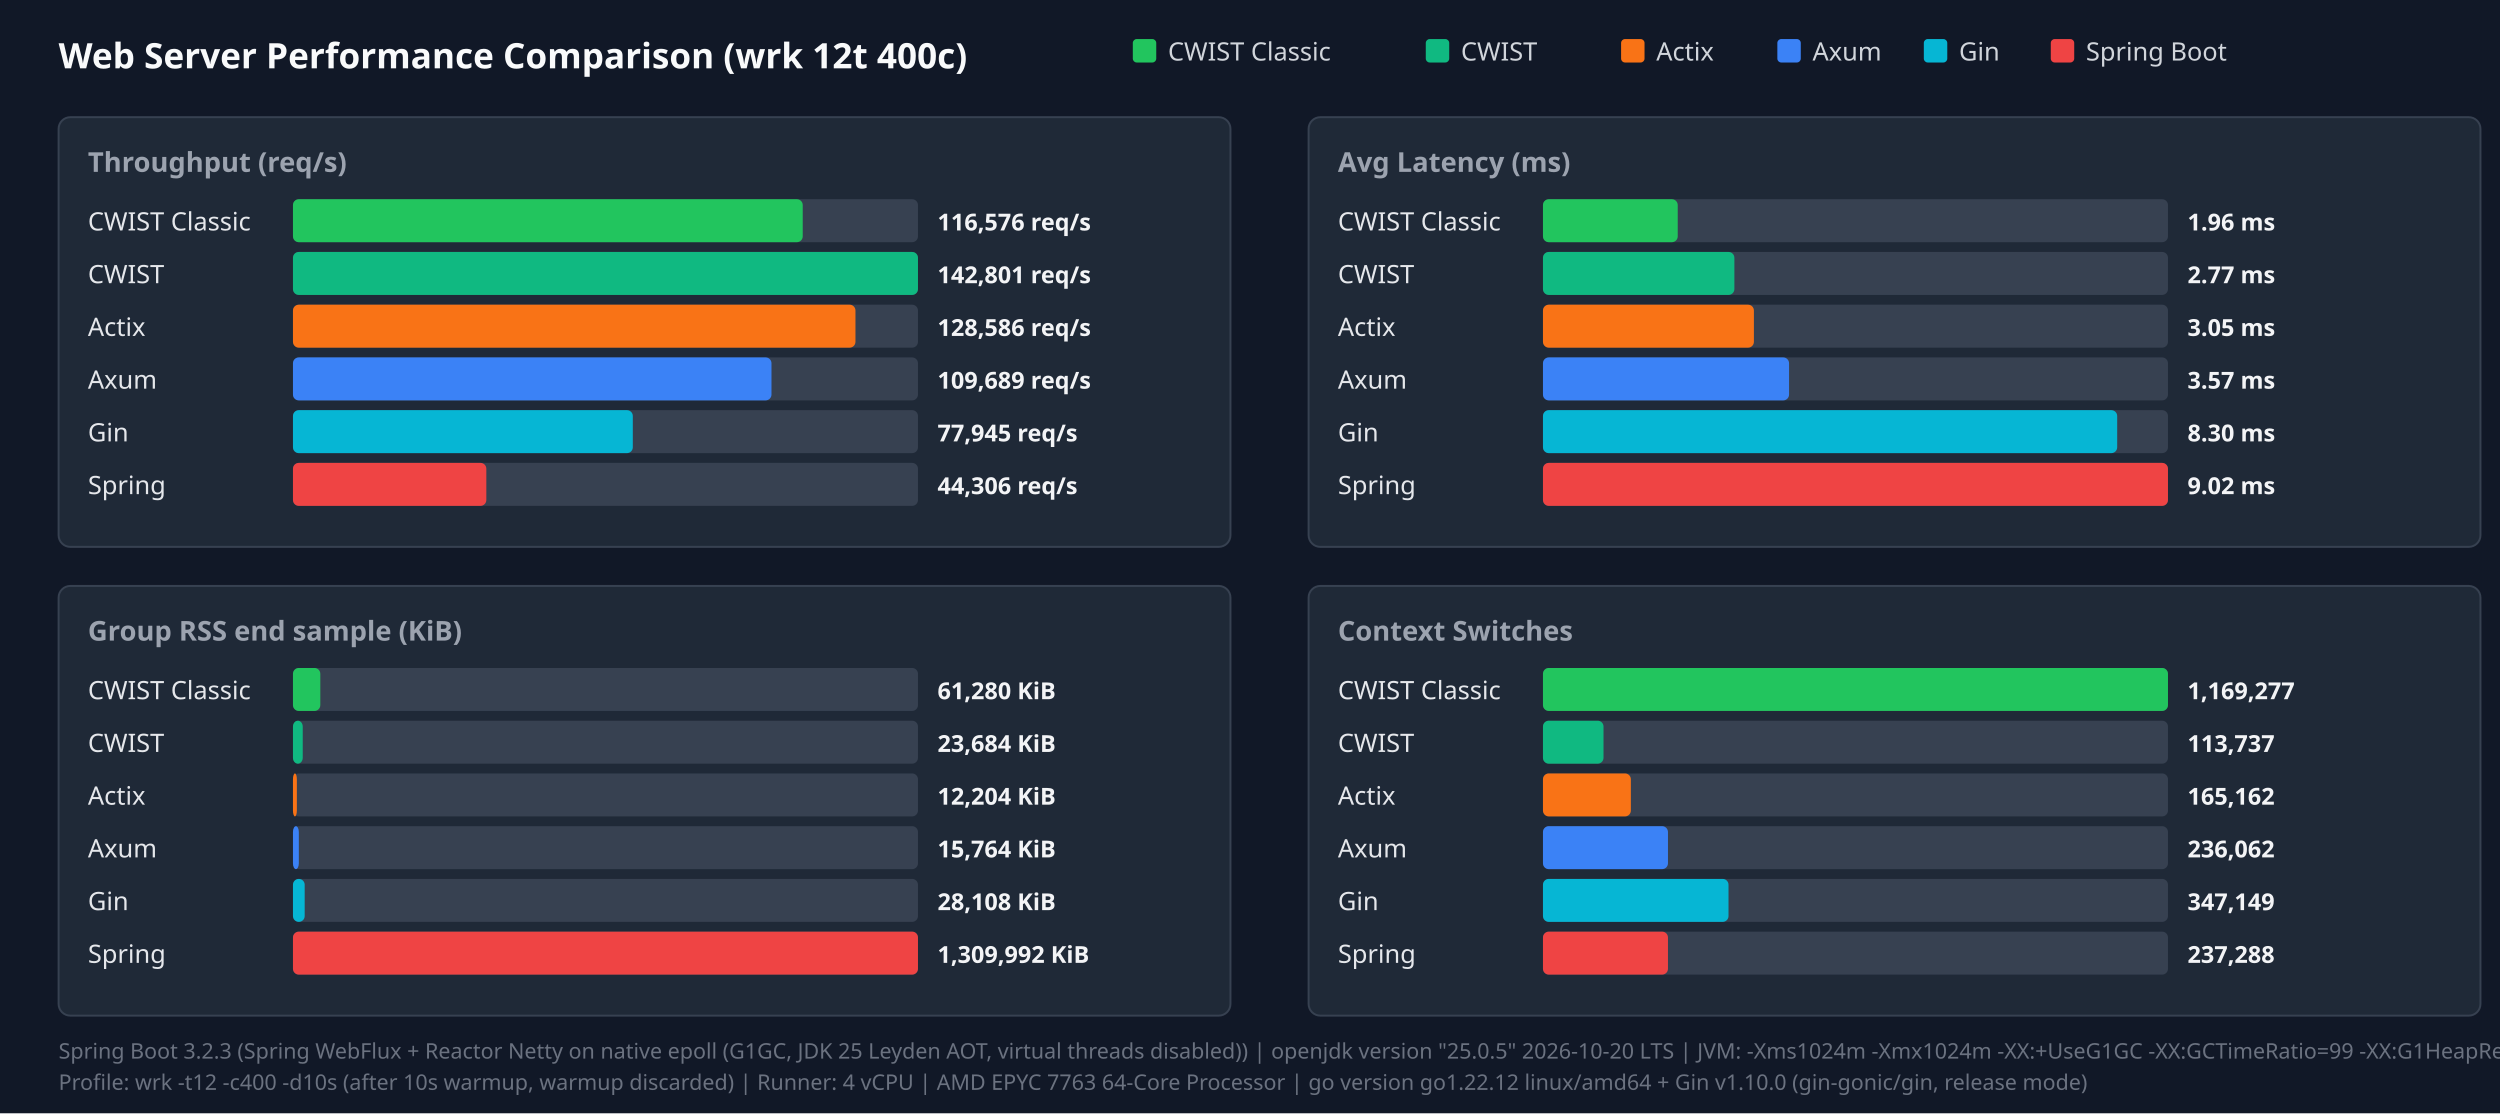
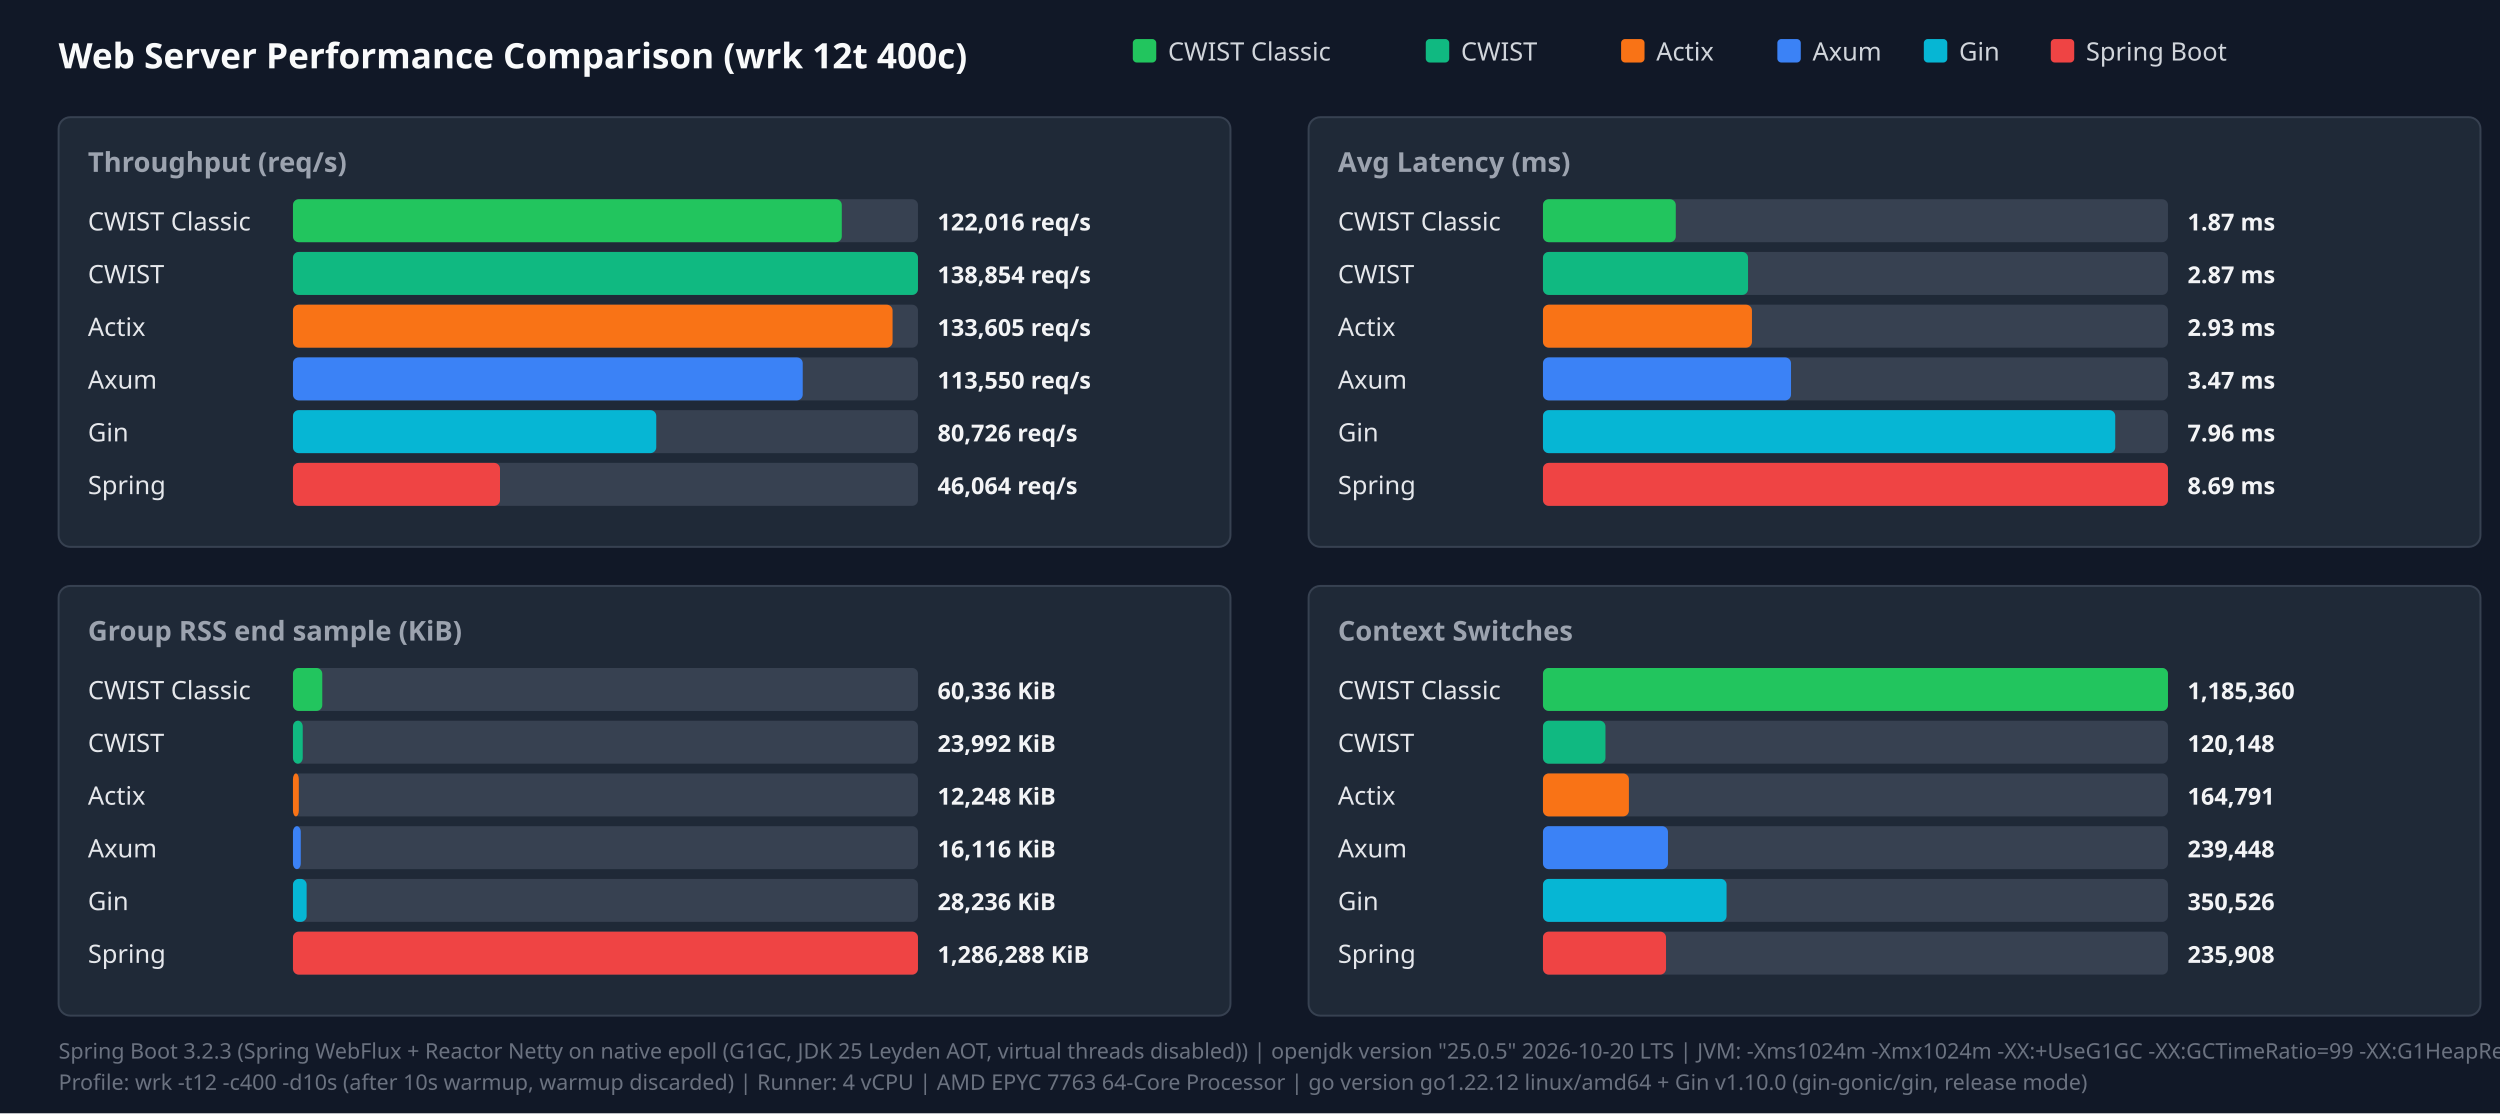
<svg xmlns="http://www.w3.org/2000/svg" width="1280" height="570" viewBox="0 0 1280 570">
  <style>.title{font:18px sans-serif;font-weight:bold;fill:#f9fafb}.panel-title{font:14px sans-serif;font-weight:600;fill:#9ca3af}.legend{font:13px sans-serif;fill:#d1d5db}.bar-label{font:13px sans-serif;font-weight:500;fill:#e5e7eb}.bar-val{font:12px sans-serif;font-weight:bold;fill:#f3f4f6}.footer{font:11px sans-serif;fill:#6b7280}</style>
  <rect width="100%" height="100%" fill="#111827" />
  <text x="30" y="35" class="title">Web Server Performance Comparison (wrk 12t 400c)</text>
  <rect x="580" y="20" width="12" height="12" fill="#22c55e" rx="2" />
  <text x="598" y="31" class="legend">CWIST Classic</text>
  <rect x="730" y="20" width="12" height="12" fill="#10b981" rx="2" />
  <text x="748" y="31" class="legend">CWIST</text>
  <rect x="830" y="20" width="12" height="12" fill="#f97316" rx="2" />
  <text x="848" y="31" class="legend">Actix</text>
  <rect x="910" y="20" width="12" height="12" fill="#3b82f6" rx="2" />
  <text x="928" y="31" class="legend">Axum</text>
  <rect x="985" y="20" width="12" height="12" fill="#06b6d4" rx="2" />
  <text x="1003" y="31" class="legend">Gin</text>
  <rect x="1050" y="20" width="12" height="12" fill="#ef4444" rx="2" />
  <text x="1068" y="31" class="legend">Spring Boot</text>
  <rect x="30" y="60" width="600" height="220" fill="#1f2937" rx="6" stroke="#374151" />
  <text x="45" y="88" class="panel-title">Throughput (req/s)</text>
  <text x="45" y="118" class="bar-label">CWIST Classic</text>
  <rect x="150" y="102" width="320" height="22" fill="#374151" rx="3" />
-   <rect x="150" y="102" width="261" height="22" fill="#22c55e" rx="3" />
-   <text x="480" y="118" class="bar-val">116,576 req/s</text>
+   <rect x="150" y="102" width="281" height="22" fill="#22c55e" rx="3" />
+   <text x="480" y="118" class="bar-val">122,016 req/s</text>
  <text x="45" y="145" class="bar-label">CWIST</text>
  <rect x="150" y="129" width="320" height="22" fill="#374151" rx="3" />
  <rect x="150" y="129" width="320" height="22" fill="#10b981" rx="3" />
-   <text x="480" y="145" class="bar-val">142,801 req/s</text>
+   <text x="480" y="145" class="bar-val">138,854 req/s</text>
  <text x="45" y="172" class="bar-label">Actix</text>
  <rect x="150" y="156" width="320" height="22" fill="#374151" rx="3" />
-   <rect x="150" y="156" width="288" height="22" fill="#f97316" rx="3" />
-   <text x="480" y="172" class="bar-val">128,586 req/s</text>
+   <rect x="150" y="156" width="307" height="22" fill="#f97316" rx="3" />
+   <text x="480" y="172" class="bar-val">133,605 req/s</text>
  <text x="45" y="199" class="bar-label">Axum</text>
  <rect x="150" y="183" width="320" height="22" fill="#374151" rx="3" />
-   <rect x="150" y="183" width="245" height="22" fill="#3b82f6" rx="3" />
-   <text x="480" y="199" class="bar-val">109,689 req/s</text>
+   <rect x="150" y="183" width="261" height="22" fill="#3b82f6" rx="3" />
+   <text x="480" y="199" class="bar-val">113,550 req/s</text>
  <text x="45" y="226" class="bar-label">Gin</text>
  <rect x="150" y="210" width="320" height="22" fill="#374151" rx="3" />
-   <rect x="150" y="210" width="174" height="22" fill="#06b6d4" rx="3" />
-   <text x="480" y="226" class="bar-val">77,945 req/s</text>
+   <rect x="150" y="210" width="186" height="22" fill="#06b6d4" rx="3" />
+   <text x="480" y="226" class="bar-val">80,726 req/s</text>
  <text x="45" y="253" class="bar-label">Spring</text>
  <rect x="150" y="237" width="320" height="22" fill="#374151" rx="3" />
-   <rect x="150" y="237" width="99" height="22" fill="#ef4444" rx="3" />
-   <text x="480" y="253" class="bar-val">44,306 req/s</text>
+   <rect x="150" y="237" width="106" height="22" fill="#ef4444" rx="3" />
+   <text x="480" y="253" class="bar-val">46,064 req/s</text>
  <rect x="670" y="60" width="600" height="220" fill="#1f2937" rx="6" stroke="#374151" />
  <text x="685" y="88" class="panel-title">Avg Latency (ms)</text>
  <text x="685" y="118" class="bar-label">CWIST Classic</text>
  <rect x="790" y="102" width="320" height="22" fill="#374151" rx="3" />
-   <rect x="790" y="102" width="69" height="22" fill="#22c55e" rx="3" />
-   <text x="1120" y="118" class="bar-val">1.96 ms</text>
+   <rect x="790" y="102" width="68" height="22" fill="#22c55e" rx="3" />
+   <text x="1120" y="118" class="bar-val">1.87 ms</text>
  <text x="685" y="145" class="bar-label">CWIST</text>
  <rect x="790" y="129" width="320" height="22" fill="#374151" rx="3" />
-   <rect x="790" y="129" width="98" height="22" fill="#10b981" rx="3" />
-   <text x="1120" y="145" class="bar-val">2.77 ms</text>
+   <rect x="790" y="129" width="105" height="22" fill="#10b981" rx="3" />
+   <text x="1120" y="145" class="bar-val">2.87 ms</text>
  <text x="685" y="172" class="bar-label">Actix</text>
  <rect x="790" y="156" width="320" height="22" fill="#374151" rx="3" />
-   <rect x="790" y="156" width="108" height="22" fill="#f97316" rx="3" />
-   <text x="1120" y="172" class="bar-val">3.05 ms</text>
+   <rect x="790" y="156" width="107" height="22" fill="#f97316" rx="3" />
+   <text x="1120" y="172" class="bar-val">2.93 ms</text>
  <text x="685" y="199" class="bar-label">Axum</text>
  <rect x="790" y="183" width="320" height="22" fill="#374151" rx="3" />
-   <rect x="790" y="183" width="126" height="22" fill="#3b82f6" rx="3" />
-   <text x="1120" y="199" class="bar-val">3.57 ms</text>
+   <rect x="790" y="183" width="127" height="22" fill="#3b82f6" rx="3" />
+   <text x="1120" y="199" class="bar-val">3.47 ms</text>
  <text x="685" y="226" class="bar-label">Gin</text>
  <rect x="790" y="210" width="320" height="22" fill="#374151" rx="3" />
-   <rect x="790" y="210" width="294" height="22" fill="#06b6d4" rx="3" />
-   <text x="1120" y="226" class="bar-val">8.30 ms</text>
+   <rect x="790" y="210" width="293" height="22" fill="#06b6d4" rx="3" />
+   <text x="1120" y="226" class="bar-val">7.96 ms</text>
  <text x="685" y="253" class="bar-label">Spring</text>
  <rect x="790" y="237" width="320" height="22" fill="#374151" rx="3" />
  <rect x="790" y="237" width="320" height="22" fill="#ef4444" rx="3" />
-   <text x="1120" y="253" class="bar-val">9.02 ms</text>
+   <text x="1120" y="253" class="bar-val">8.69 ms</text>
  <rect x="30" y="300" width="600" height="220" fill="#1f2937" rx="6" stroke="#374151" />
  <text x="45" y="328" class="panel-title">Group RSS end sample (KiB)</text>
  <text x="45" y="358" class="bar-label">CWIST Classic</text>
  <rect x="150" y="342" width="320" height="22" fill="#374151" rx="3" />
-   <rect x="150" y="342" width="14" height="22" fill="#22c55e" rx="3" />
-   <text x="480" y="358" class="bar-val">61,280 KiB</text>
+   <rect x="150" y="342" width="15" height="22" fill="#22c55e" rx="3" />
+   <text x="480" y="358" class="bar-val">60,336 KiB</text>
  <text x="45" y="385" class="bar-label">CWIST</text>
  <rect x="150" y="369" width="320" height="22" fill="#374151" rx="3" />
  <rect x="150" y="369" width="5" height="22" fill="#10b981" rx="3" />
-   <text x="480" y="385" class="bar-val">23,684 KiB</text>
+   <text x="480" y="385" class="bar-val">23,992 KiB</text>
  <text x="45" y="412" class="bar-label">Actix</text>
  <rect x="150" y="396" width="320" height="22" fill="#374151" rx="3" />
-   <rect x="150" y="396" width="2" height="22" fill="#f97316" rx="3" />
-   <text x="480" y="412" class="bar-val">12,204 KiB</text>
+   <rect x="150" y="396" width="3" height="22" fill="#f97316" rx="3" />
+   <text x="480" y="412" class="bar-val">12,248 KiB</text>
  <text x="45" y="439" class="bar-label">Axum</text>
  <rect x="150" y="423" width="320" height="22" fill="#374151" rx="3" />
-   <rect x="150" y="423" width="3" height="22" fill="#3b82f6" rx="3" />
-   <text x="480" y="439" class="bar-val">15,764 KiB</text>
+   <rect x="150" y="423" width="4" height="22" fill="#3b82f6" rx="3" />
+   <text x="480" y="439" class="bar-val">16,116 KiB</text>
  <text x="45" y="466" class="bar-label">Gin</text>
  <rect x="150" y="450" width="320" height="22" fill="#374151" rx="3" />
-   <rect x="150" y="450" width="6" height="22" fill="#06b6d4" rx="3" />
-   <text x="480" y="466" class="bar-val">28,108 KiB</text>
+   <rect x="150" y="450" width="7" height="22" fill="#06b6d4" rx="3" />
+   <text x="480" y="466" class="bar-val">28,236 KiB</text>
  <text x="45" y="493" class="bar-label">Spring</text>
  <rect x="150" y="477" width="320" height="22" fill="#374151" rx="3" />
  <rect x="150" y="477" width="320" height="22" fill="#ef4444" rx="3" />
-   <text x="480" y="493" class="bar-val">1,309,992 KiB</text>
+   <text x="480" y="493" class="bar-val">1,286,288 KiB</text>
  <rect x="670" y="300" width="600" height="220" fill="#1f2937" rx="6" stroke="#374151" />
  <text x="685" y="328" class="panel-title">Context Switches</text>
  <text x="685" y="358" class="bar-label">CWIST Classic</text>
  <rect x="790" y="342" width="320" height="22" fill="#374151" rx="3" />
  <rect x="790" y="342" width="320" height="22" fill="#22c55e" rx="3" />
-   <text x="1120" y="358" class="bar-val">1,169,277</text>
+   <text x="1120" y="358" class="bar-val">1,185,360</text>
  <text x="685" y="385" class="bar-label">CWIST</text>
  <rect x="790" y="369" width="320" height="22" fill="#374151" rx="3" />
-   <rect x="790" y="369" width="31" height="22" fill="#10b981" rx="3" />
-   <text x="1120" y="385" class="bar-val">113,737</text>
+   <rect x="790" y="369" width="32" height="22" fill="#10b981" rx="3" />
+   <text x="1120" y="385" class="bar-val">120,148</text>
  <text x="685" y="412" class="bar-label">Actix</text>
  <rect x="790" y="396" width="320" height="22" fill="#374151" rx="3" />
-   <rect x="790" y="396" width="45" height="22" fill="#f97316" rx="3" />
-   <text x="1120" y="412" class="bar-val">165,162</text>
+   <rect x="790" y="396" width="44" height="22" fill="#f97316" rx="3" />
+   <text x="1120" y="412" class="bar-val">164,791</text>
  <text x="685" y="439" class="bar-label">Axum</text>
  <rect x="790" y="423" width="320" height="22" fill="#374151" rx="3" />
  <rect x="790" y="423" width="64" height="22" fill="#3b82f6" rx="3" />
-   <text x="1120" y="439" class="bar-val">236,062</text>
+   <text x="1120" y="439" class="bar-val">239,448</text>
  <text x="685" y="466" class="bar-label">Gin</text>
  <rect x="790" y="450" width="320" height="22" fill="#374151" rx="3" />
-   <rect x="790" y="450" width="95" height="22" fill="#06b6d4" rx="3" />
-   <text x="1120" y="466" class="bar-val">347,149</text>
+   <rect x="790" y="450" width="94" height="22" fill="#06b6d4" rx="3" />
+   <text x="1120" y="466" class="bar-val">350,526</text>
  <text x="685" y="493" class="bar-label">Spring</text>
  <rect x="790" y="477" width="320" height="22" fill="#374151" rx="3" />
-   <rect x="790" y="477" width="64" height="22" fill="#ef4444" rx="3" />
-   <text x="1120" y="493" class="bar-val">237,288</text>
+   <rect x="790" y="477" width="63" height="22" fill="#ef4444" rx="3" />
+   <text x="1120" y="493" class="bar-val">235,908</text>
  <text x="30" y="542" class="footer">Spring Boot 3.2.3 (Spring WebFlux + Reactor Netty on native epoll (G1GC, JDK 25 Leyden AOT, virtual threads disabled)) | openjdk version "25.0.5" 2026-10-20 LTS | JVM: -Xms1024m -Xmx1024m   -XX:+UseG1GC -XX:GCTimeRatio=99 -XX:G1HeapRegionSize=1m   -XX:+AlwaysPreTouch   -XX:CompileThreshold=1500 -XX:CICompilerCount=4   -Djava.security.egd=file:/dev/urandom   -Djava.net.preferIPv4Stack=true   -Dio.netty.allocator.type=pooled   -Dio.netty.leakDetection.level=disabled   -Dio.netty.buffer.checkBounds=false   -Dio.netty.buffer.checkAccessible=false   -Dreactor.netty.ioWorkerCount=4   -Xlog:gc*:file=/tmp/spring_gc.log:time,uptime,level,tags -XX:+AOTClassLinking -XX:AOTCache=/tmp/spring_bench/app.aot (JEP 483 + JEP 514 single-step AOT)</text>
  <text x="30" y="558" class="footer">Profile: wrk -t12 -c400 -d10s (after 10s warmup, warmup discarded) | Runner: 4 vCPU | AMD EPYC 7763 64-Core Processor | go version go1.22.12 linux/amd64 + Gin v1.10.0 (gin-gonic/gin, release mode)</text>
</svg>
